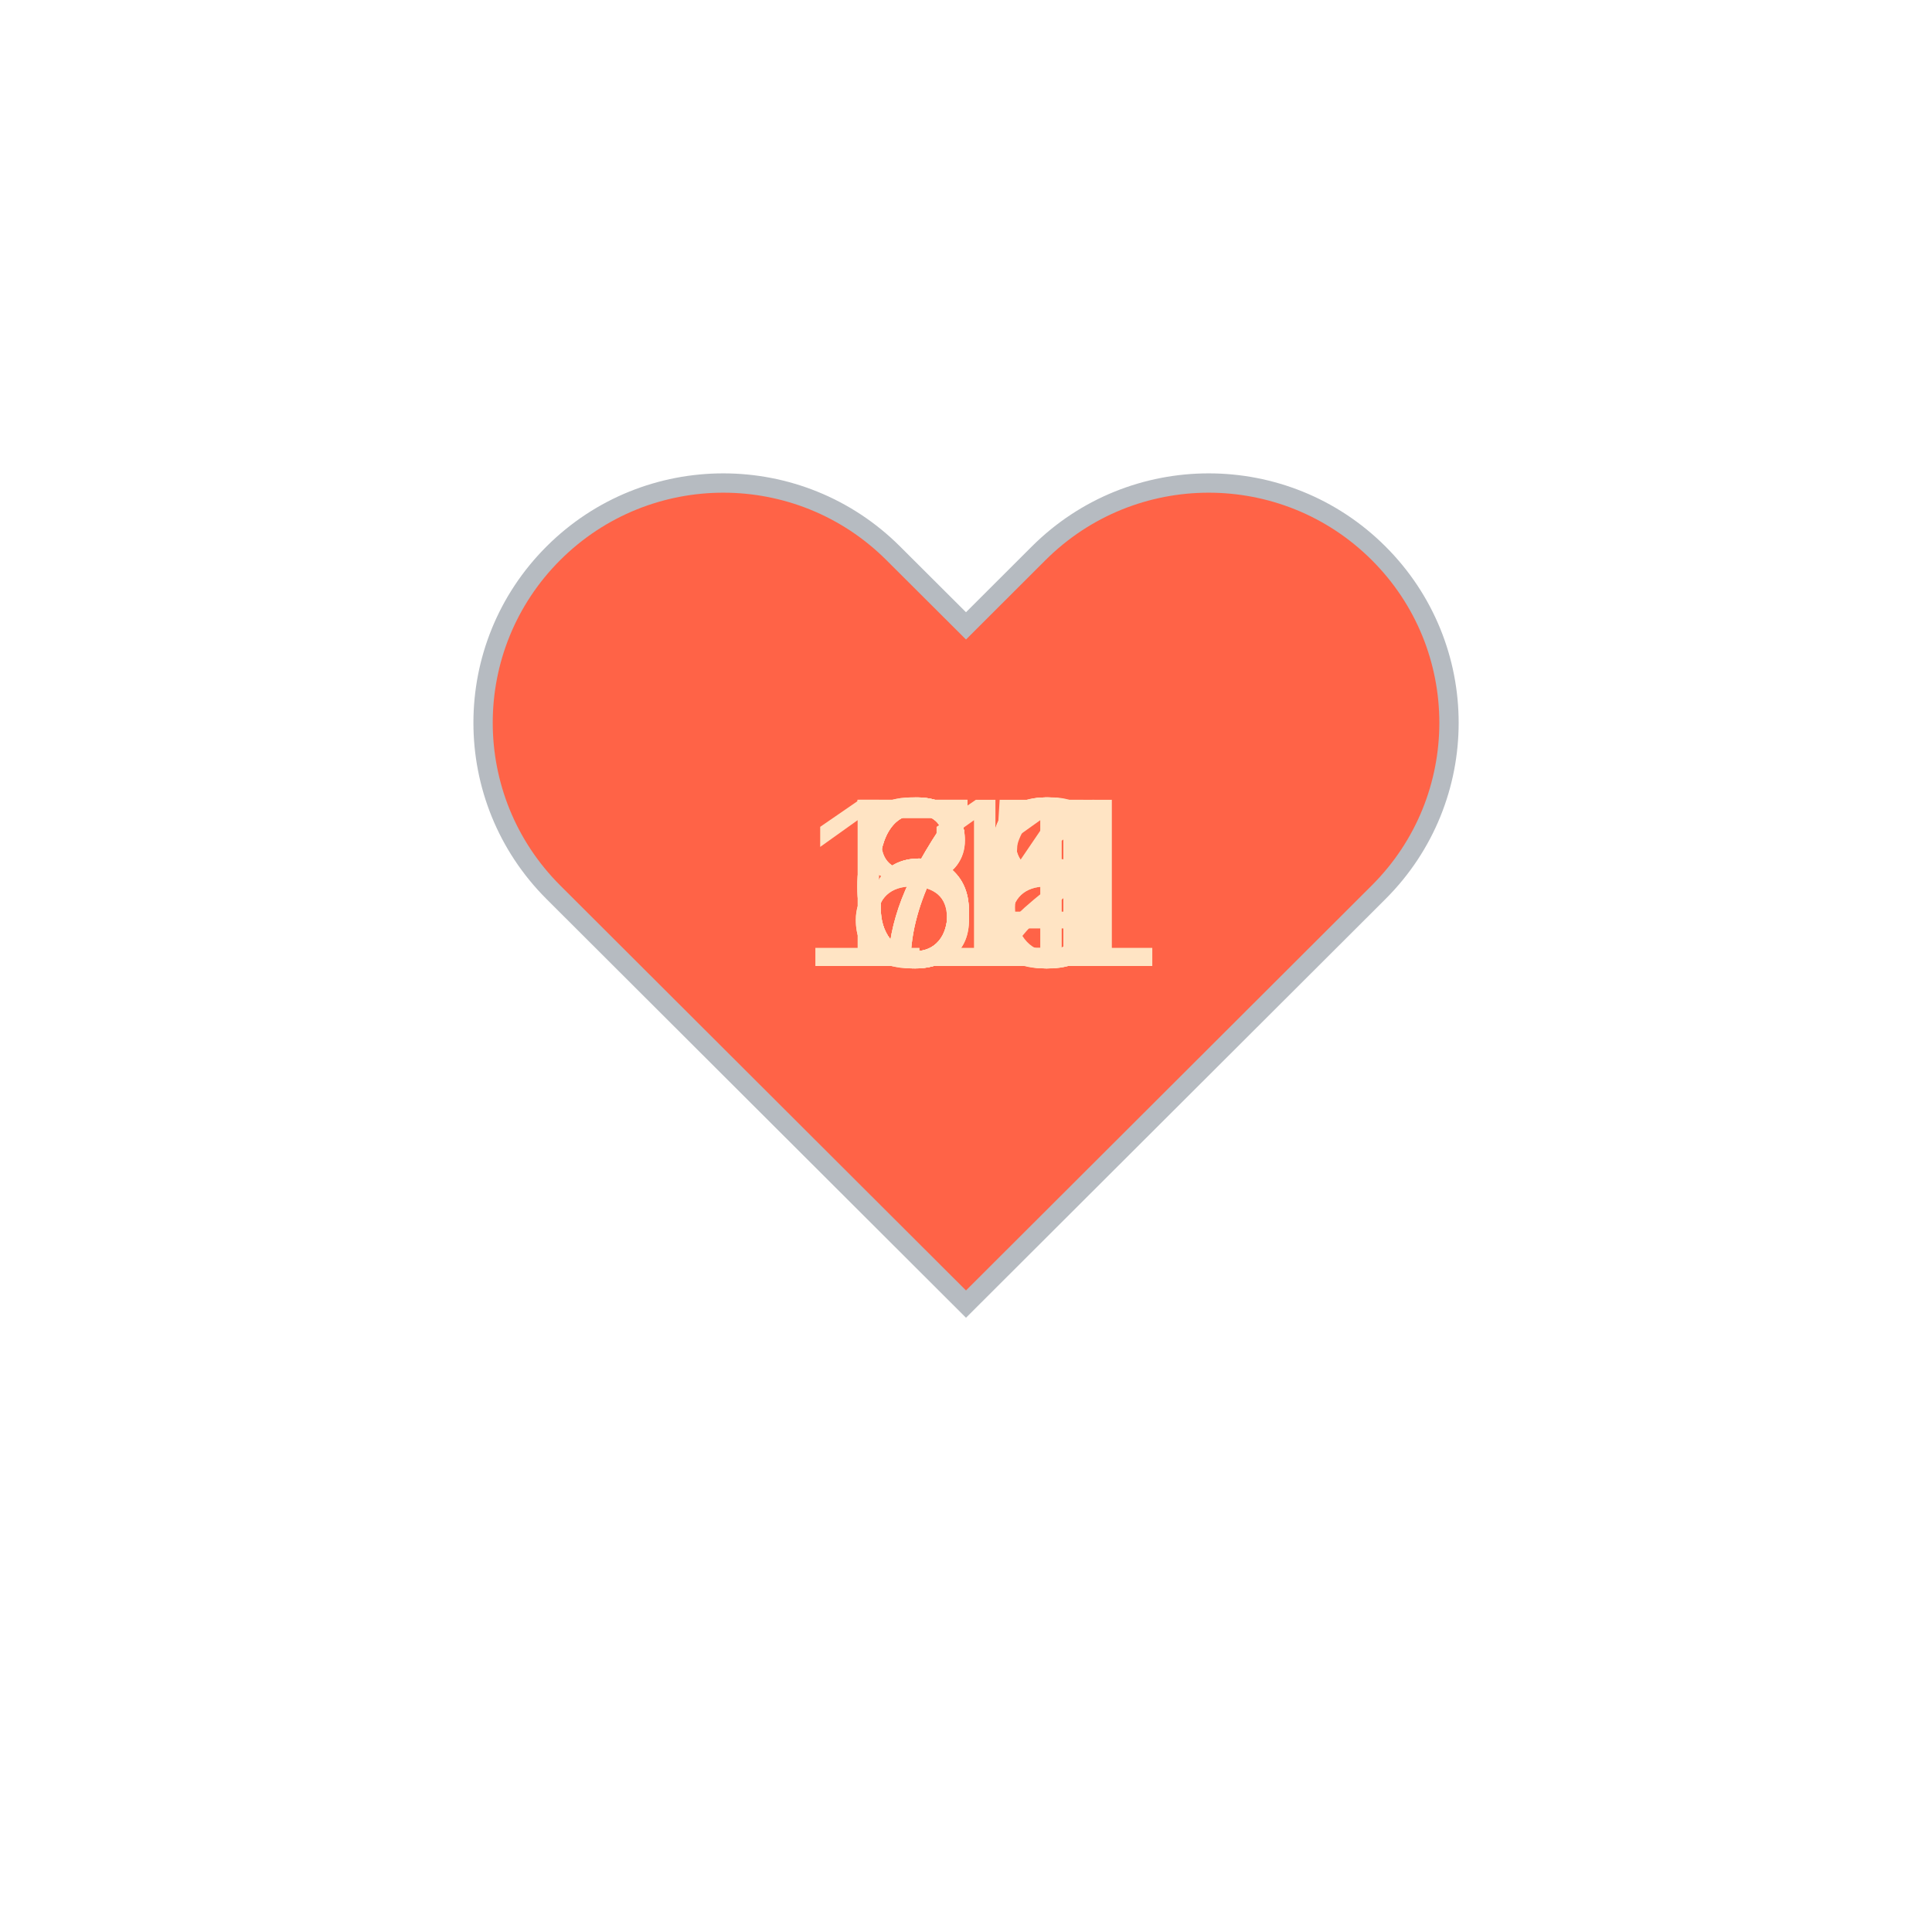
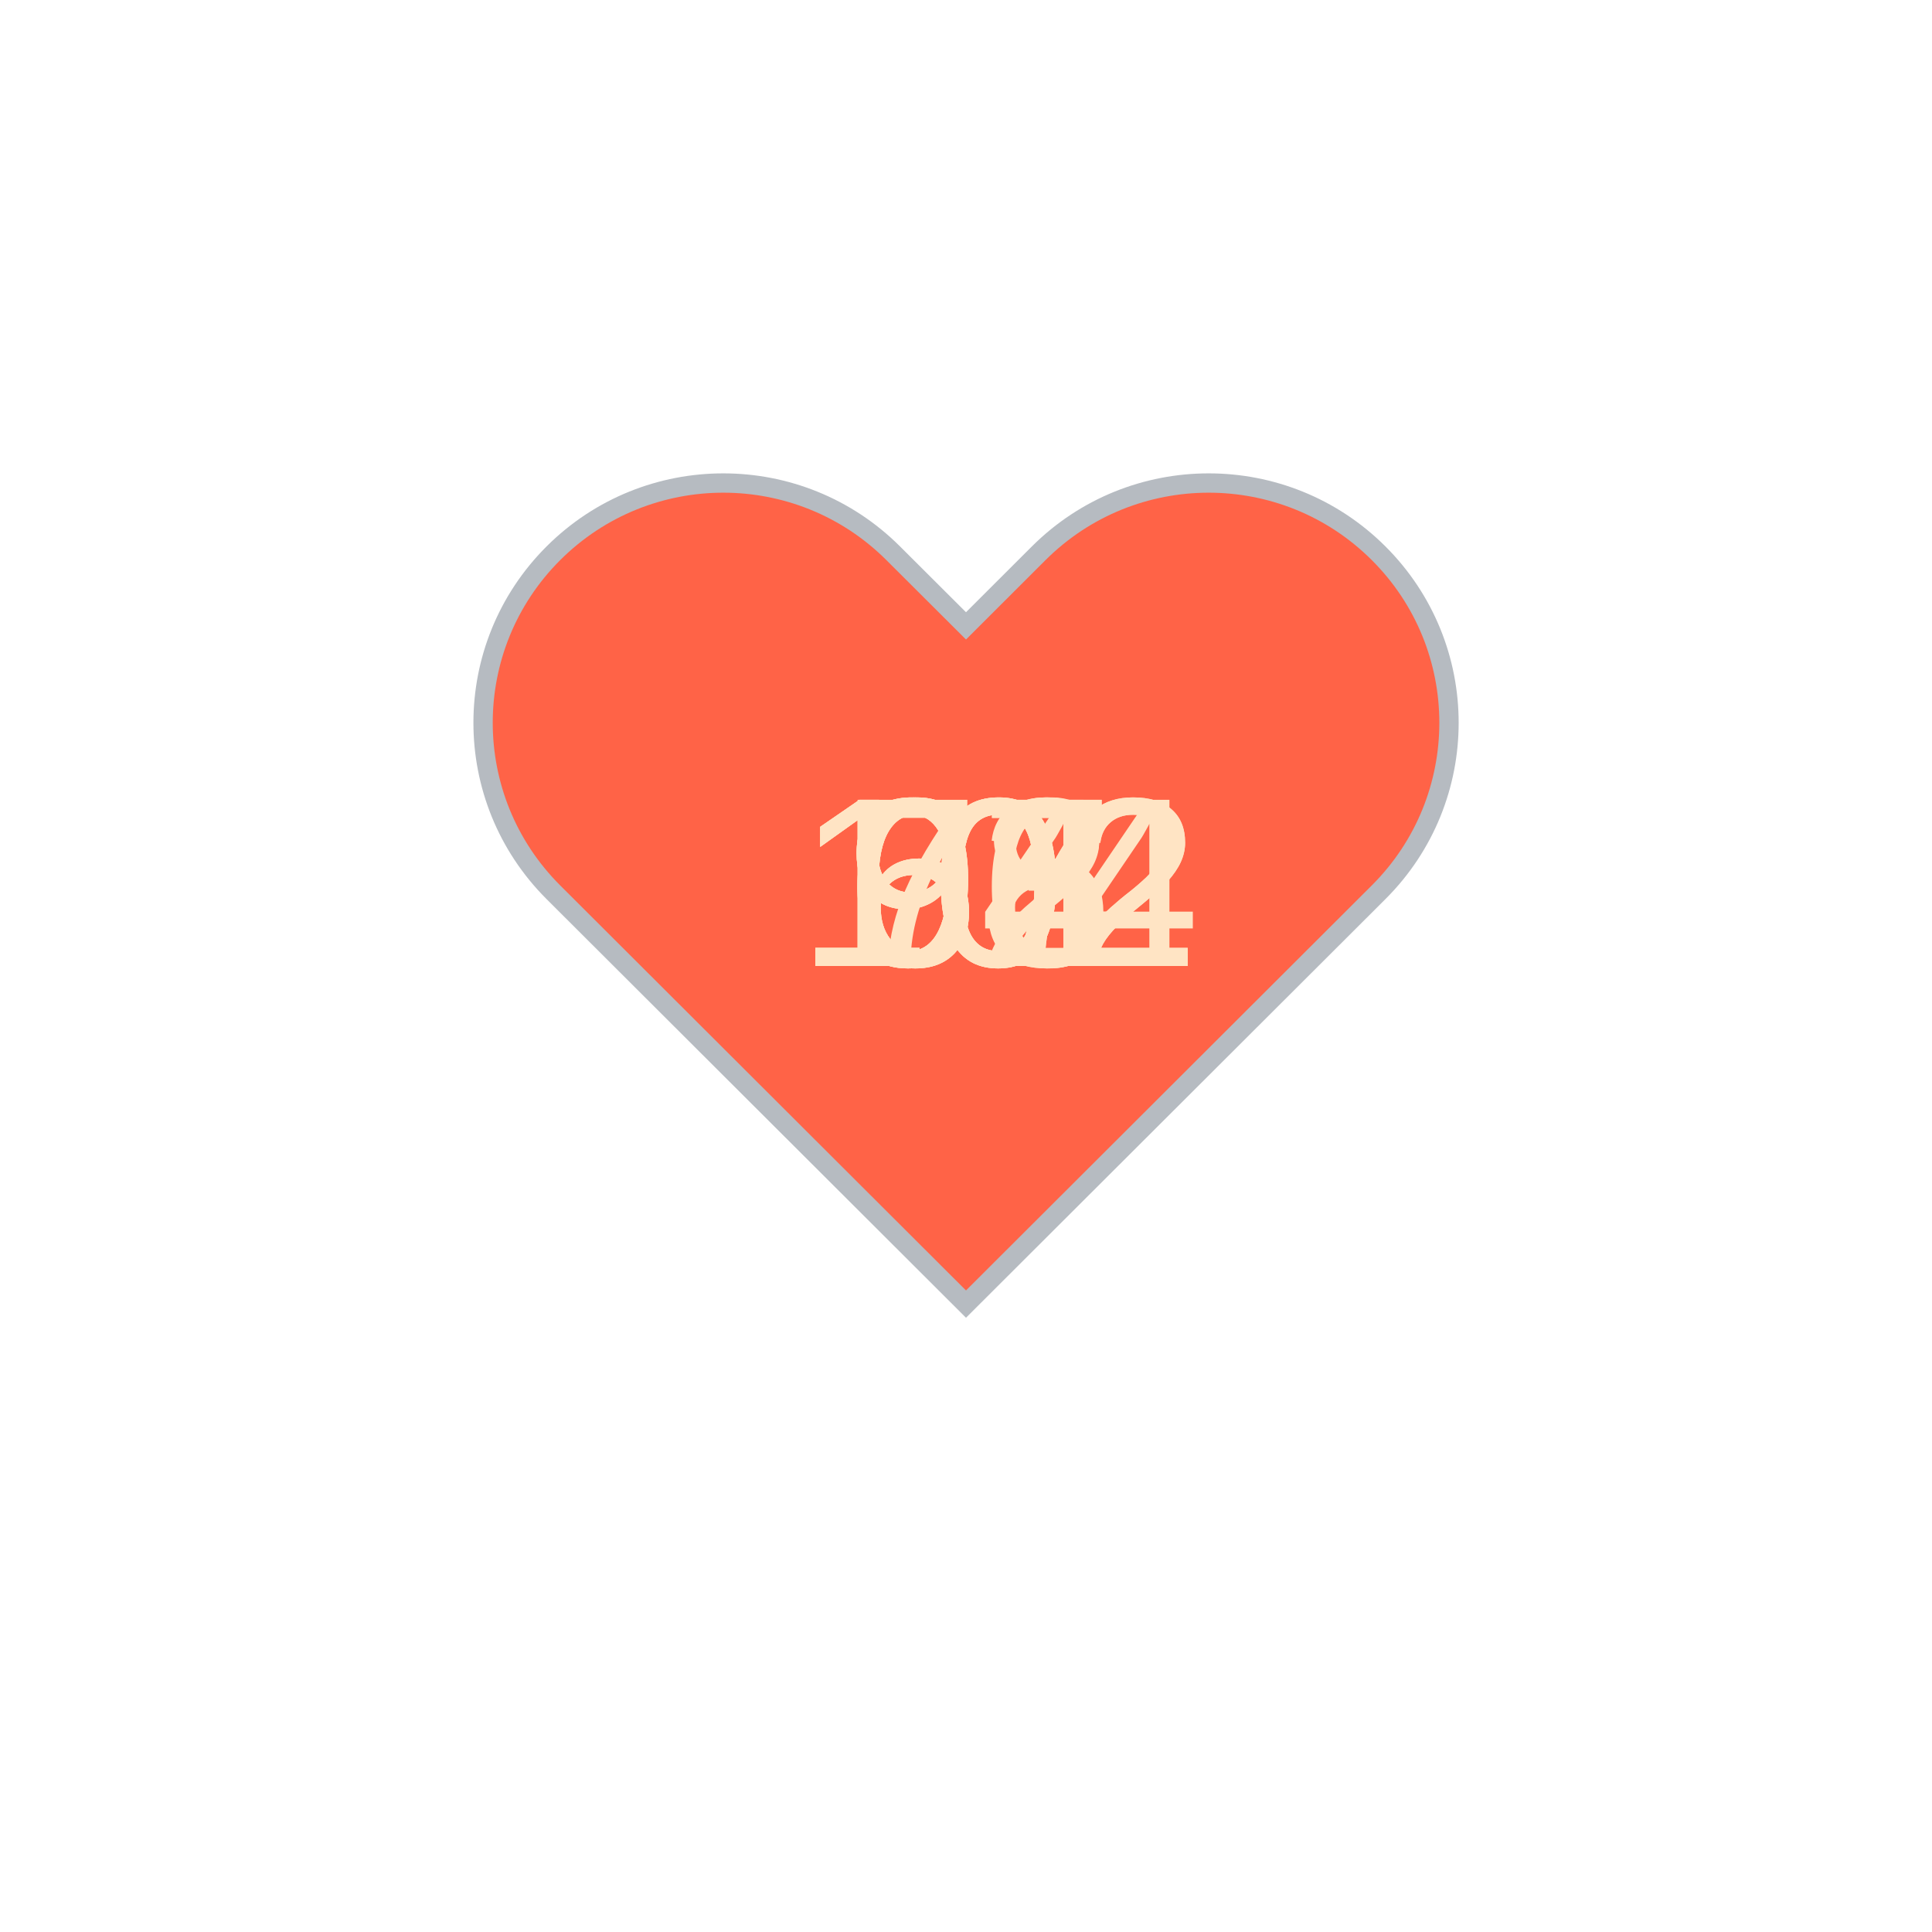
<svg xmlns="http://www.w3.org/2000/svg" baseProfile="full" height="150" version="1.1" viewBox="0,0,200,200" width="150">
  <defs />
  <g transform="translate(100 100)">
    <path d="M92.71,7.27L92.71,7.27c-9.71-9.69-25.46-9.69-35.18,0L50,14.79l-7.54-7.52C32.75-2.42,17-2.42,7.29,7.27v0 c-9.71,9.69-9.71,25.41,0,35.1L50,85l42.71-42.63C102.43,32.68,102.43,16.96,92.71,7.27z" fill="tomato" stroke="#B6BBC1" stroke-width="2" transform="translate(-50 -50)" />
    <animateTransform additive="sum" attributeName="transform" dur="1.2s" repeatCount="indefinite" type="scale" values="1; 1.5; 1.25; 1.5; 1.5; 1;" />
-     <text fill="bisque" style="font-size:25px; font-family:Arial" transform="translate(-12.5 0)">68<animate attributeName="visibility" dur="12.0s" keyTimes="0;0.1;0.2;0.3;0.4;0.5;0.6;0.7;0.8;0.9;1.0" repeatCount="indefinite" values="visible;hidden;hidden;hidden;hidden;hidden;hidden;hidden;hidden;hidden;hidden" />
+     <text fill="bisque" style="font-size:25px; font-family:Arial" transform="translate(-12.5 0)">67<animate attributeName="visibility" dur="12.0s" keyTimes="0;0.1;0.2;0.3;0.4;0.5;0.6;0.7;0.8;0.9;1.0" repeatCount="indefinite" values="visible;hidden;hidden;hidden;hidden;hidden;hidden;hidden;hidden;hidden;hidden" />
    </text>
-     <text fill="bisque" style="font-size:25px; font-family:Arial" transform="translate(-12.5 0)">66<animate attributeName="visibility" dur="12.0s" keyTimes="0;0.1;0.2;0.3;0.4;0.5;0.6;0.7;0.8;0.9;1.0" repeatCount="indefinite" values="hidden;visible;hidden;hidden;hidden;hidden;hidden;hidden;hidden;hidden;hidden" />
+     <text fill="bisque" style="font-size:25px; font-family:Arial" transform="translate(-12.5 0)">67<animate attributeName="visibility" dur="12.0s" keyTimes="0;0.1;0.2;0.3;0.4;0.5;0.6;0.7;0.8;0.9;1.0" repeatCount="indefinite" values="hidden;visible;hidden;hidden;hidden;hidden;hidden;hidden;hidden;hidden;hidden" />
    </text>
-     <text fill="bisque" style="font-size:25px; font-family:Arial" transform="translate(-12.5 0)">71<animate attributeName="visibility" dur="12.0s" keyTimes="0;0.1;0.2;0.3;0.4;0.5;0.6;0.7;0.8;0.9;1.0" repeatCount="indefinite" values="hidden;hidden;visible;hidden;hidden;hidden;hidden;hidden;hidden;hidden;hidden" />
+     <text fill="bisque" style="font-size:25px; font-family:Arial" transform="translate(-12.5 0)">66<animate attributeName="visibility" dur="12.0s" keyTimes="0;0.1;0.2;0.3;0.4;0.5;0.6;0.7;0.8;0.9;1.0" repeatCount="indefinite" values="hidden;hidden;visible;hidden;hidden;hidden;hidden;hidden;hidden;hidden;hidden" />
    </text>
-     <text fill="bisque" style="font-size:25px; font-family:Arial" transform="translate(-12.5 0)">70<animate attributeName="visibility" dur="12.0s" keyTimes="0;0.1;0.2;0.3;0.4;0.5;0.6;0.7;0.8;0.9;1.0" repeatCount="indefinite" values="hidden;hidden;hidden;visible;hidden;hidden;hidden;hidden;hidden;hidden;hidden" />
+     <text fill="bisque" style="font-size:25px; font-family:Arial" transform="translate(-12.5 0)">73<animate attributeName="visibility" dur="12.0s" keyTimes="0;0.1;0.2;0.3;0.4;0.5;0.6;0.7;0.8;0.9;1.0" repeatCount="indefinite" values="hidden;hidden;hidden;visible;hidden;hidden;hidden;hidden;hidden;hidden;hidden" />
    </text>
-     <text fill="bisque" style="font-size:25px; font-family:Arial" transform="translate(-12.5 0)">65<animate attributeName="visibility" dur="12.0s" keyTimes="0;0.1;0.2;0.3;0.4;0.5;0.6;0.7;0.8;0.9;1.0" repeatCount="indefinite" values="hidden;hidden;hidden;hidden;visible;hidden;hidden;hidden;hidden;hidden;hidden" />
+     <text fill="bisque" style="font-size:25px; font-family:Arial" transform="translate(-12.5 0)">98<animate attributeName="visibility" dur="12.0s" keyTimes="0;0.1;0.2;0.3;0.4;0.5;0.6;0.7;0.8;0.9;1.0" repeatCount="indefinite" values="hidden;hidden;hidden;hidden;visible;hidden;hidden;hidden;hidden;hidden;hidden" />
    </text>
-     <text fill="bisque" style="font-size:25px; font-family:Arial" transform="translate(-12.5 0)">68<animate attributeName="visibility" dur="12.0s" keyTimes="0;0.1;0.2;0.3;0.4;0.5;0.6;0.7;0.8;0.9;1.0" repeatCount="indefinite" values="hidden;hidden;hidden;hidden;hidden;visible;hidden;hidden;hidden;hidden;hidden" />
+     <text fill="bisque" style="font-size:25px; font-family:Arial" transform="translate(-17.5 0)">102<animate attributeName="visibility" dur="12.0s" keyTimes="0;0.1;0.2;0.3;0.4;0.5;0.6;0.7;0.8;0.9;1.0" repeatCount="indefinite" values="hidden;hidden;hidden;hidden;hidden;visible;hidden;hidden;hidden;hidden;hidden" />
    </text>
-     <text fill="bisque" style="font-size:25px; font-family:Arial" transform="translate(-12.5 0)">72<animate attributeName="visibility" dur="12.0s" keyTimes="0;0.1;0.2;0.3;0.4;0.5;0.6;0.7;0.8;0.9;1.0" repeatCount="indefinite" values="hidden;hidden;hidden;hidden;hidden;hidden;visible;hidden;hidden;hidden;hidden" />
+     <text fill="bisque" style="font-size:25px; font-family:Arial" transform="translate(-12.5 0)">94<animate attributeName="visibility" dur="12.0s" keyTimes="0;0.1;0.2;0.3;0.4;0.5;0.6;0.7;0.8;0.9;1.0" repeatCount="indefinite" values="hidden;hidden;hidden;hidden;hidden;hidden;visible;hidden;hidden;hidden;hidden" />
    </text>
-     <text fill="bisque" style="font-size:25px; font-family:Arial" transform="translate(-17.5 0)">111<animate attributeName="visibility" dur="12.0s" keyTimes="0;0.1;0.2;0.3;0.4;0.5;0.6;0.7;0.8;0.9;1.0" repeatCount="indefinite" values="hidden;hidden;hidden;hidden;hidden;hidden;hidden;visible;hidden;hidden;hidden" />
+     <text fill="bisque" style="font-size:25px; font-family:Arial" transform="translate(-12.5 0)">92<animate attributeName="visibility" dur="12.0s" keyTimes="0;0.1;0.2;0.3;0.4;0.5;0.6;0.7;0.8;0.9;1.0" repeatCount="indefinite" values="hidden;hidden;hidden;hidden;hidden;hidden;hidden;visible;hidden;hidden;hidden" />
    </text>
-     <text fill="bisque" style="font-size:25px; font-family:Arial" transform="translate(-12.5 0)">84<animate attributeName="visibility" dur="12.0s" keyTimes="0;0.1;0.2;0.3;0.4;0.5;0.6;0.7;0.8;0.9;1.0" repeatCount="indefinite" values="hidden;hidden;hidden;hidden;hidden;hidden;hidden;hidden;visible;hidden;hidden" />
+     <text fill="bisque" style="font-size:25px; font-family:Arial" transform="translate(-17.5 0)">102<animate attributeName="visibility" dur="12.0s" keyTimes="0;0.1;0.2;0.3;0.4;0.5;0.6;0.7;0.8;0.9;1.0" repeatCount="indefinite" values="hidden;hidden;hidden;hidden;hidden;hidden;hidden;hidden;visible;hidden;hidden" />
    </text>
-     <text fill="bisque" style="font-size:25px; font-family:Arial" transform="translate(-12.5 0)">80<animate attributeName="visibility" dur="12.0s" keyTimes="0;0.1;0.2;0.3;0.4;0.5;0.6;0.7;0.8;0.9;1.0" repeatCount="indefinite" values="hidden;hidden;hidden;hidden;hidden;hidden;hidden;hidden;hidden;visible;hidden" />
+     <text fill="bisque" style="font-size:25px; font-family:Arial" transform="translate(-17.5 0)">104<animate attributeName="visibility" dur="12.0s" keyTimes="0;0.1;0.2;0.3;0.4;0.5;0.6;0.7;0.8;0.9;1.0" repeatCount="indefinite" values="hidden;hidden;hidden;hidden;hidden;hidden;hidden;hidden;hidden;visible;hidden" />
    </text>
  </g>
</svg>
